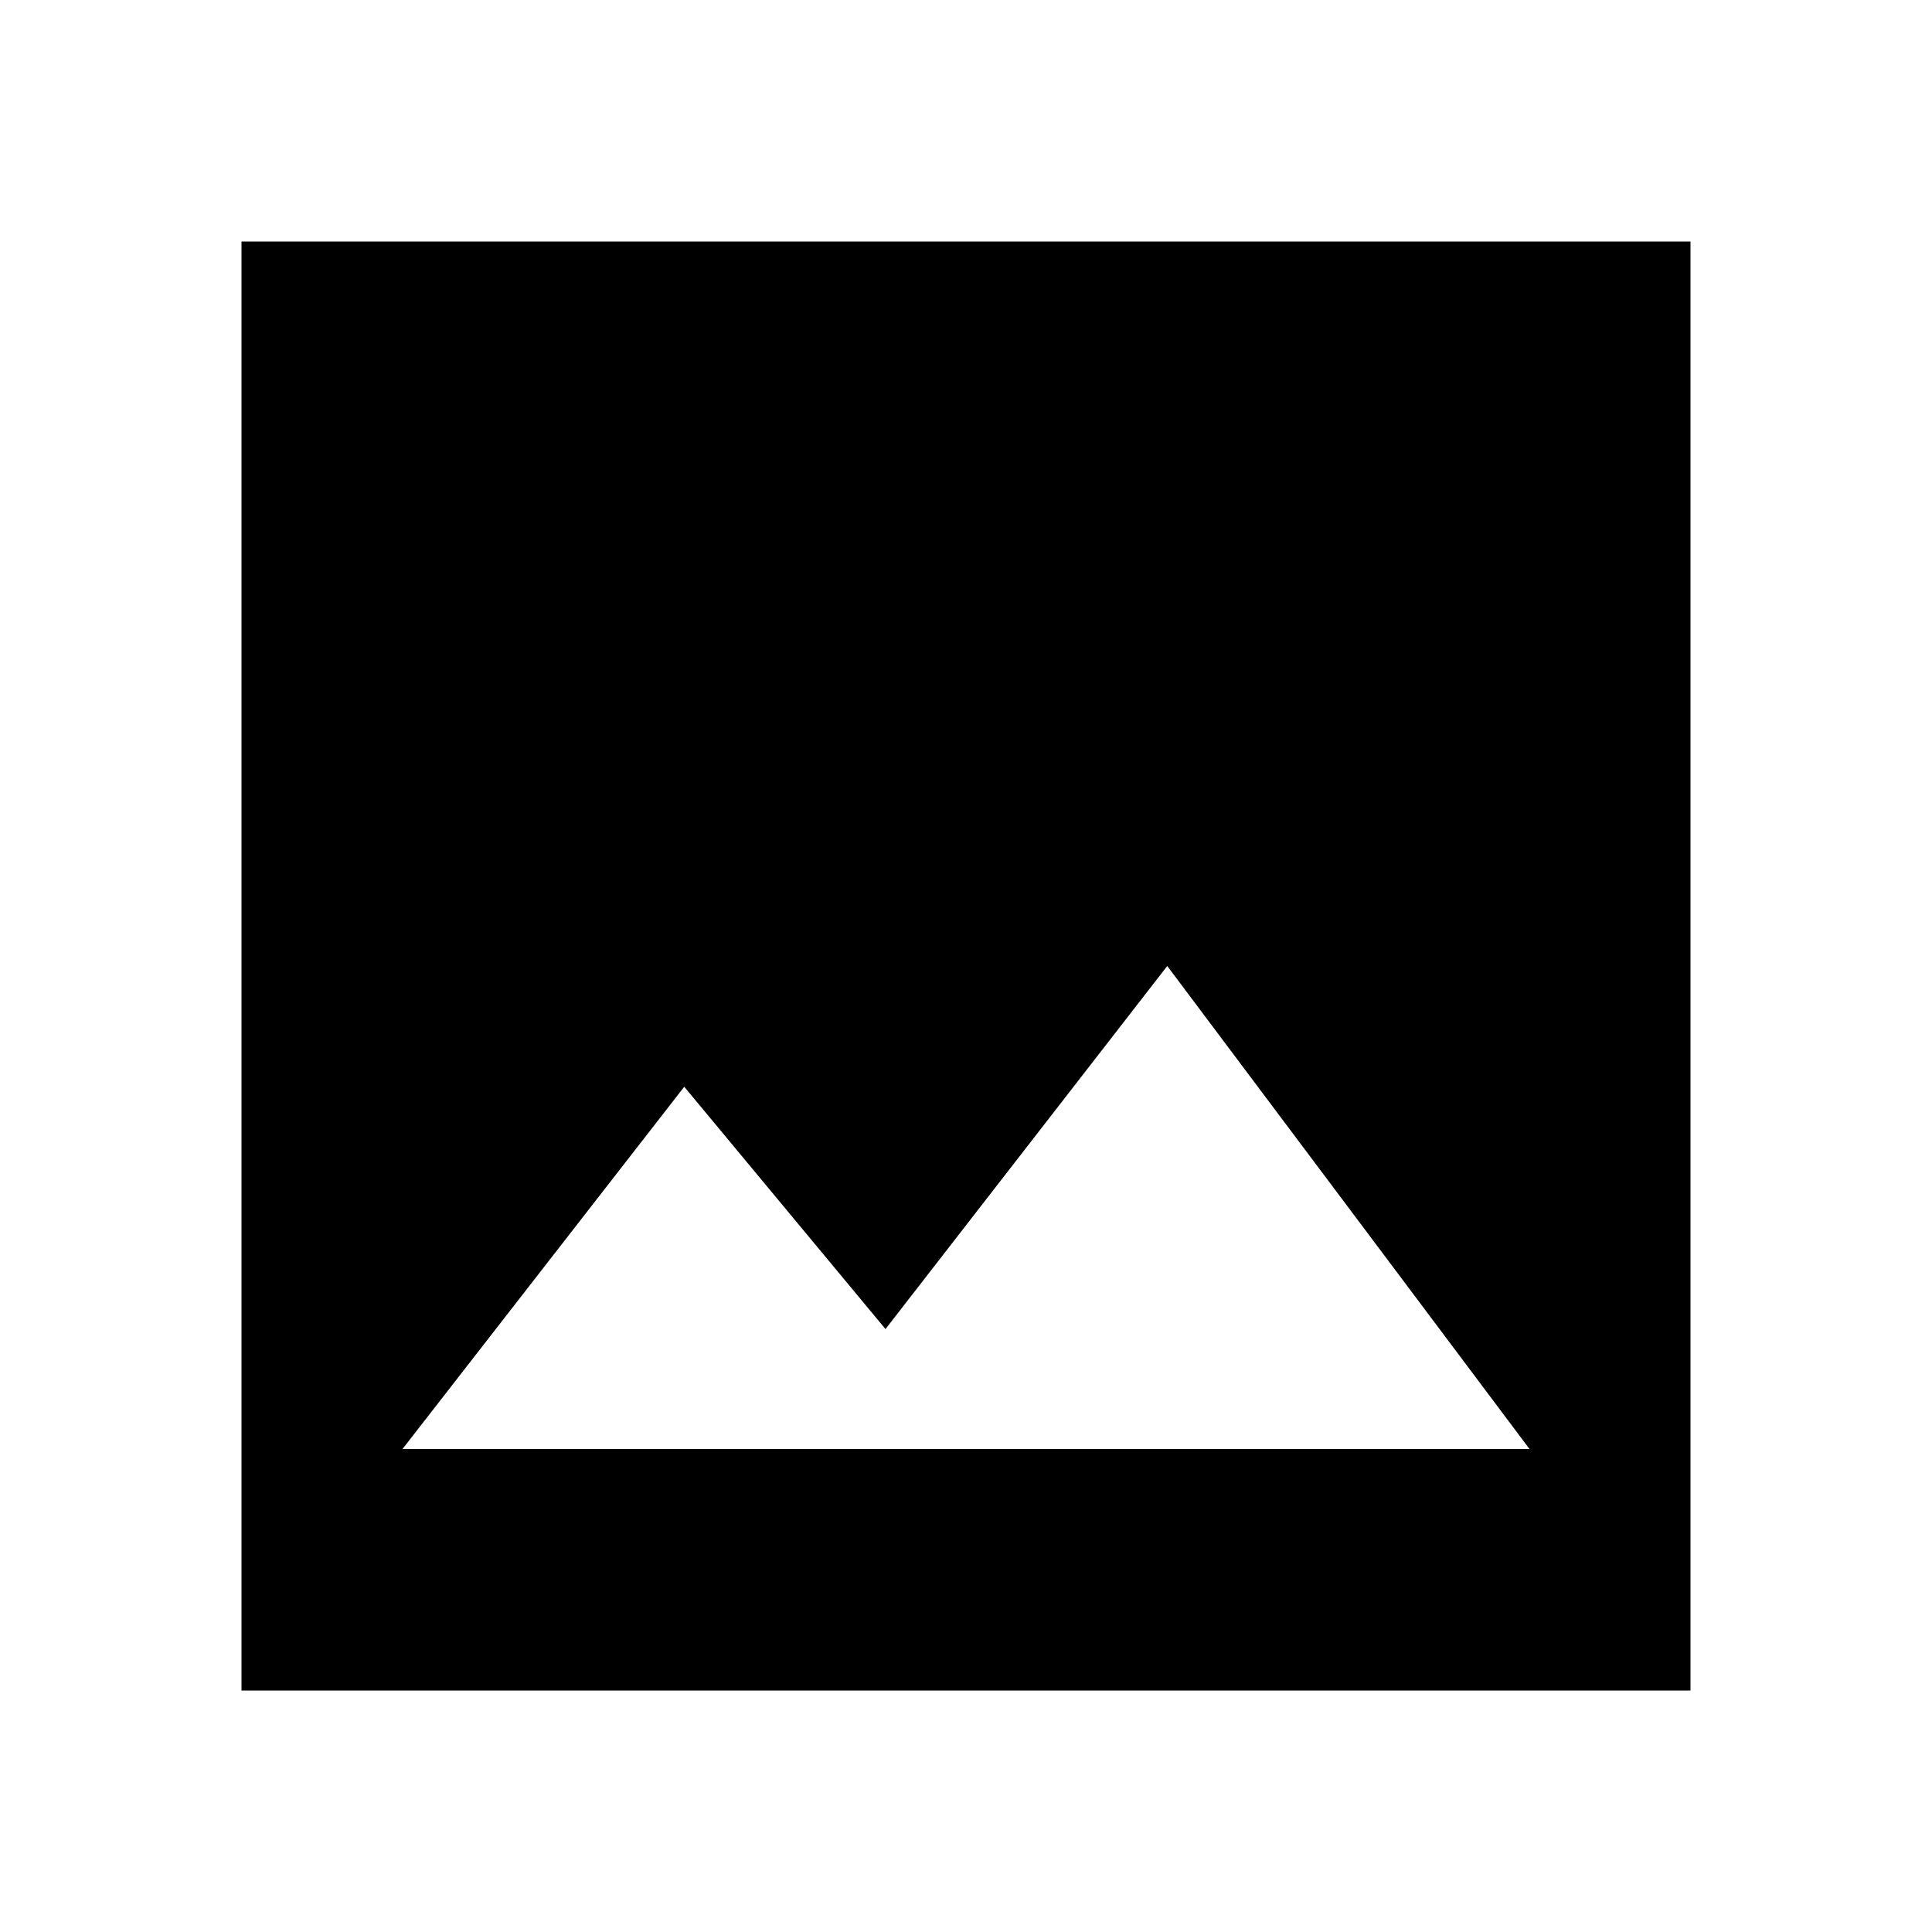
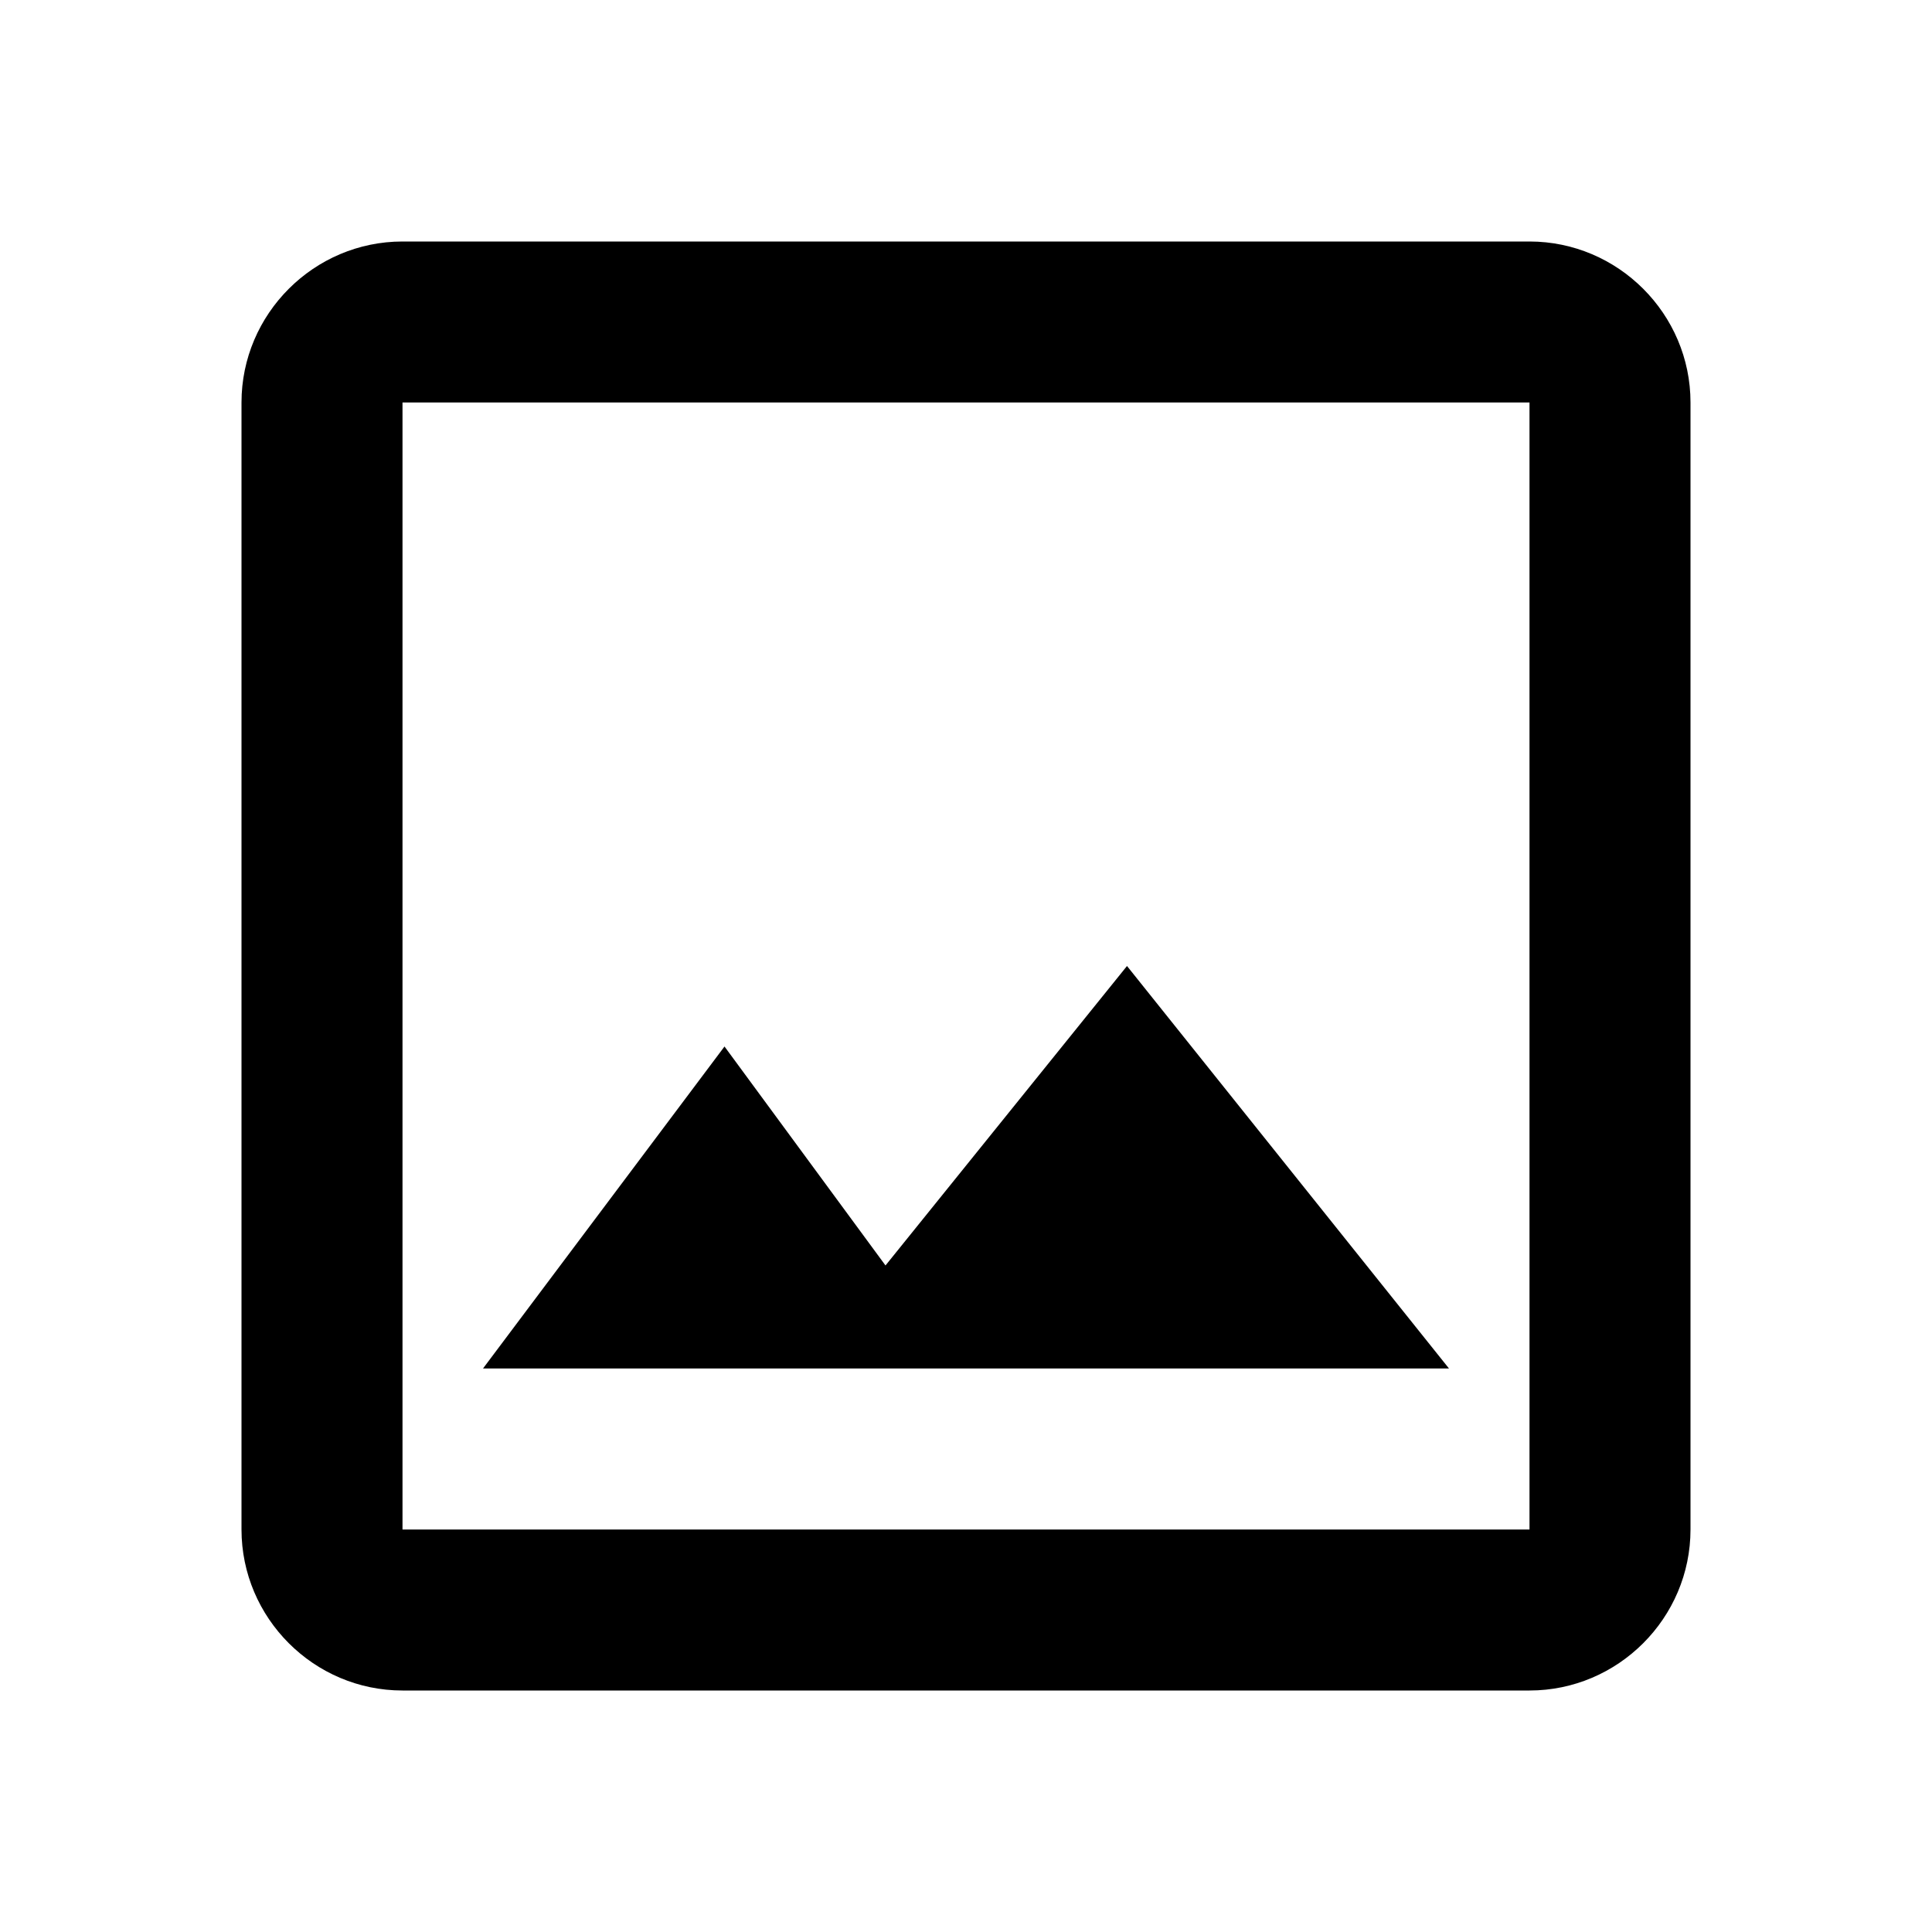
- <svg xmlns="http://www.w3.org/2000/svg" height="24" viewBox="0 0 24 24" width="24">
-   <path d="M21 21V3H3v18h18zM8.5 13.5l2.5 3.01L14.5 12l4.5 6H5l3.5-4.5z" />
+ <svg width="24px" height="24px" viewBox="0 0 24 24">
+   <path d="M19 3H5c-1.1 0-2 .9-2 2v14c0 1.1.9 2 2 2h14c1.1 0 2-.9 2-2V5c0-1.1-.9-2-2-2zm0 16H5V5h14v14zm-5-7l-3 3.72L9 13l-3 4h12l-4-5z" />
</svg>
